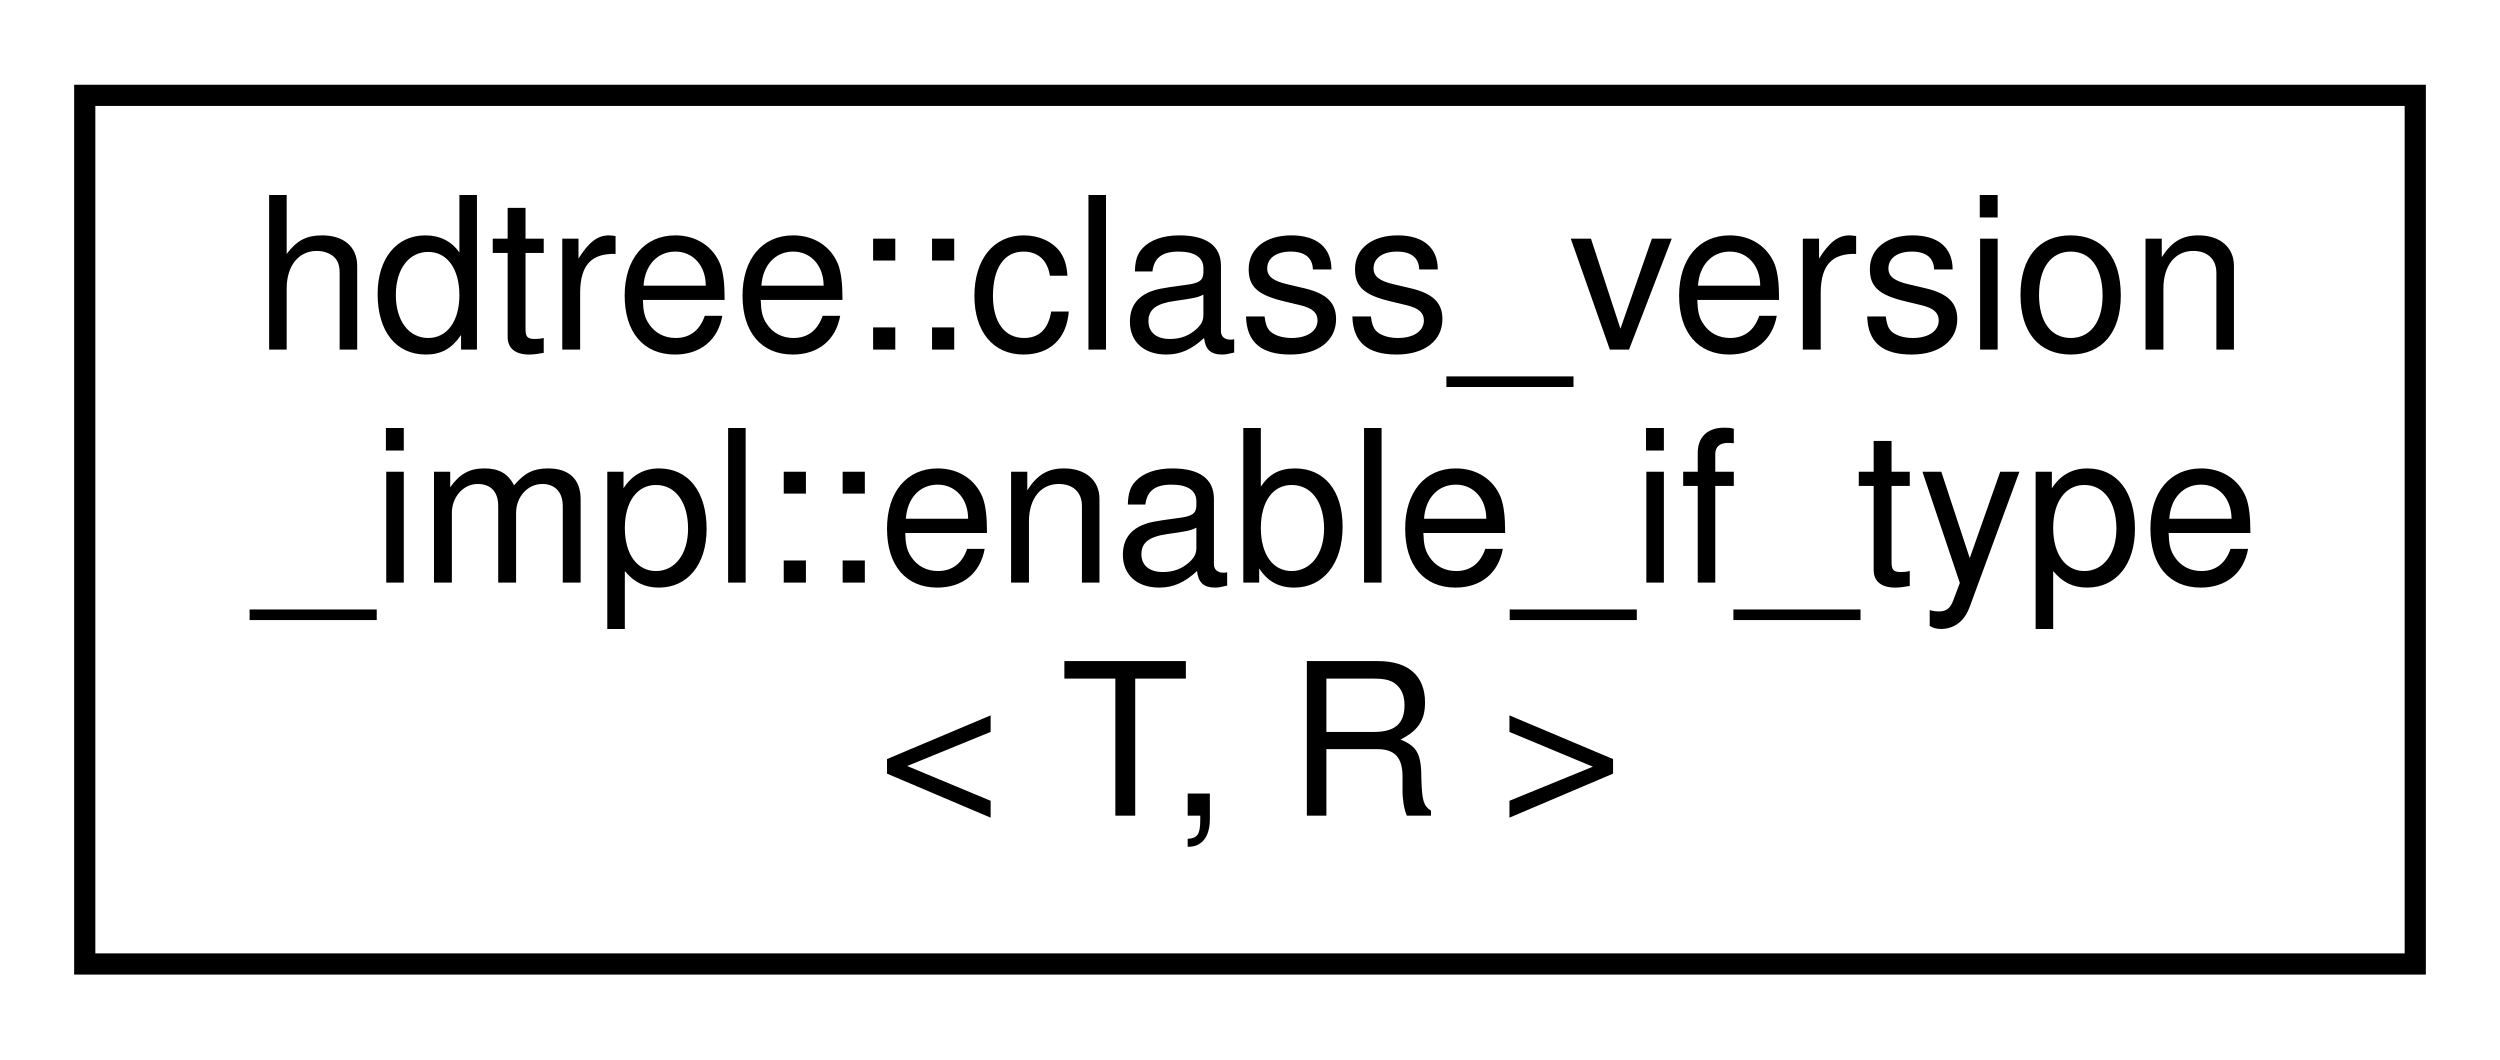
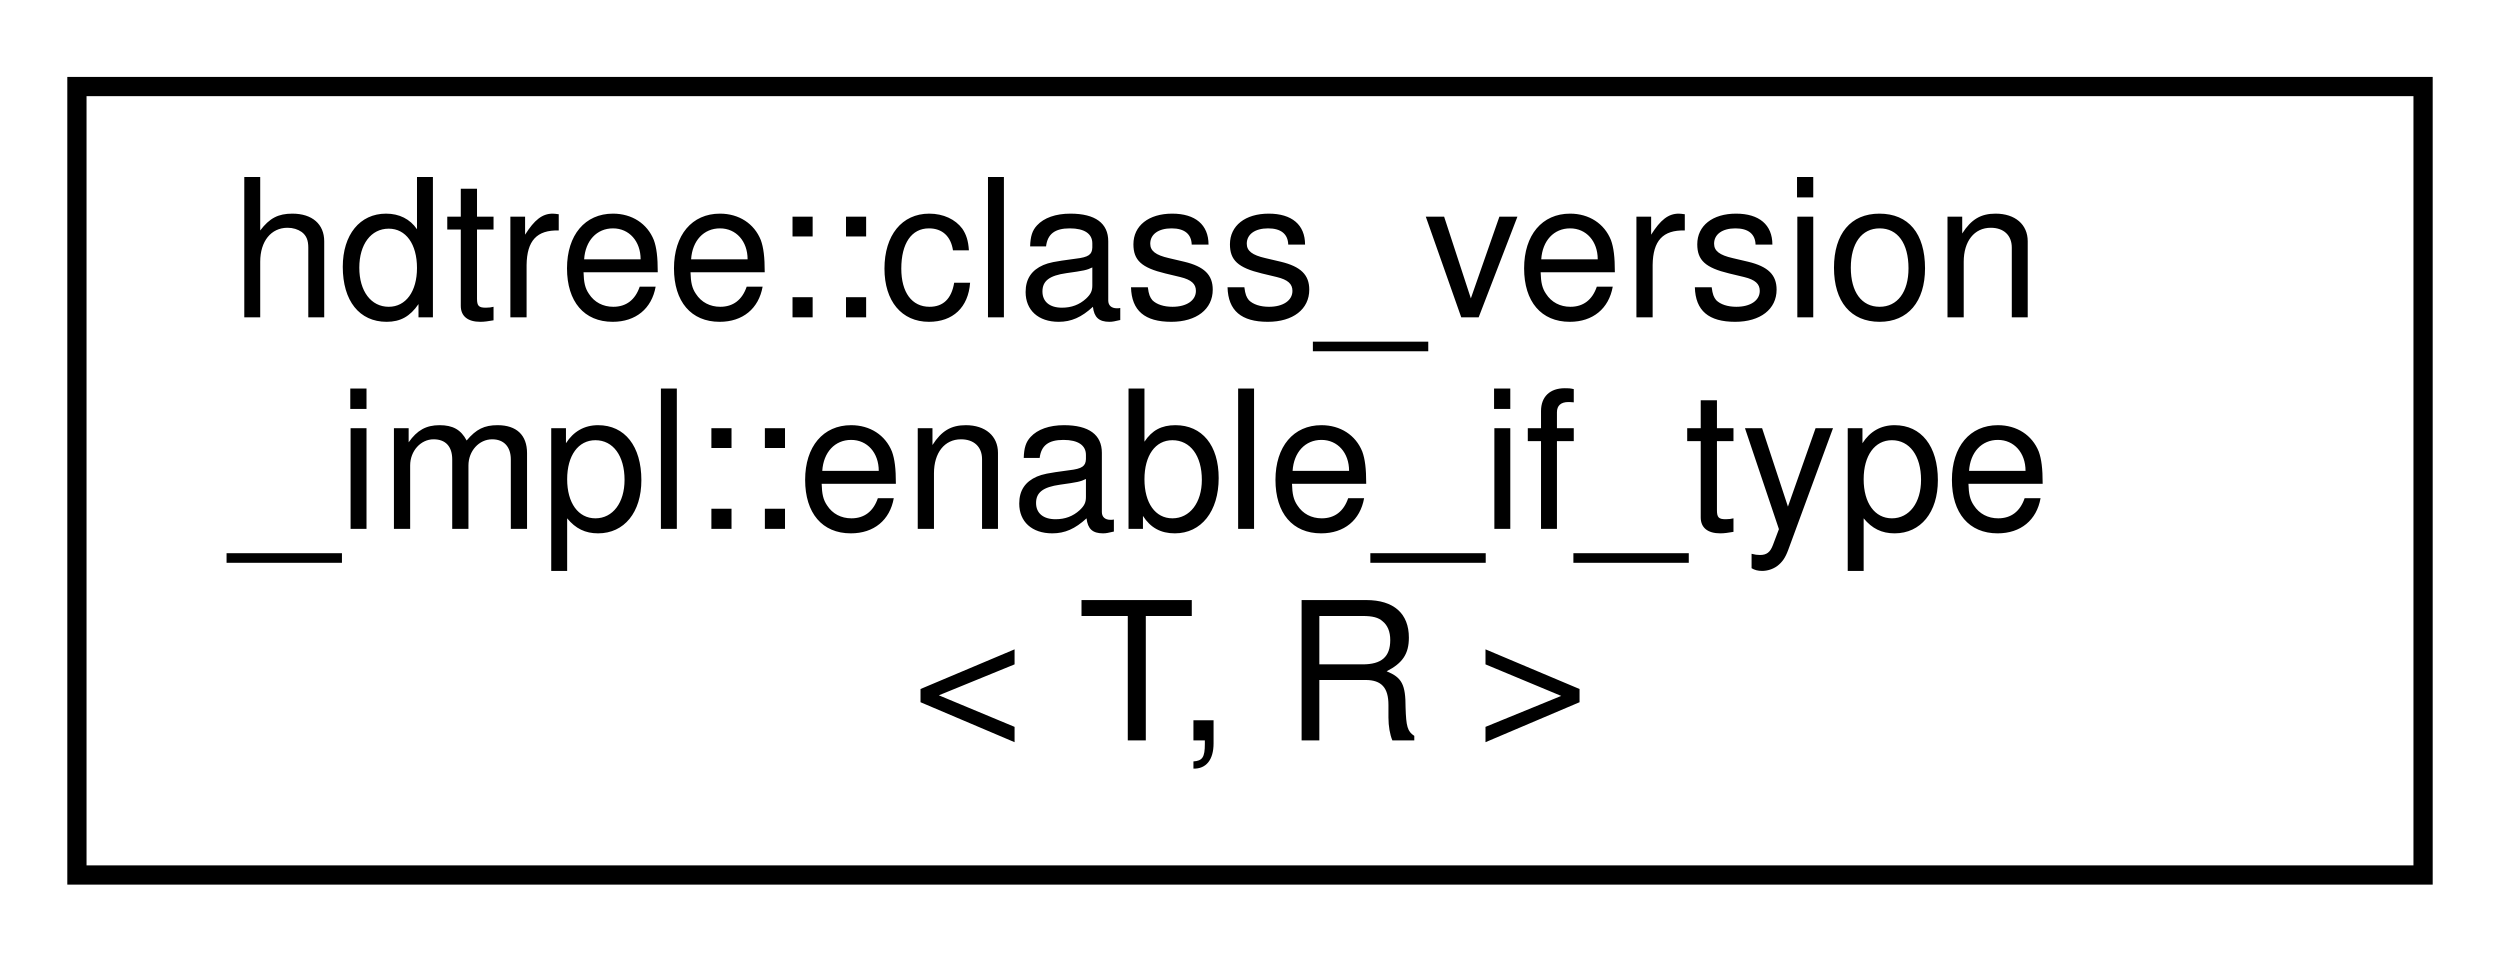
- <svg xmlns="http://www.w3.org/2000/svg" xmlns:xlink="http://www.w3.org/1999/xlink" width="118pt" height="50pt" viewBox="0.00 0.00 118.00 50.00">
+ <svg xmlns="http://www.w3.org/2000/svg" xmlns:xlink="http://www.w3.org/1999/xlink" width="130pt" height="50pt" viewBox="0.00 0.00 130.00 50.00">
  <g id="graph0" class="graph" transform="scale(1 1) rotate(0) translate(4 46)">
    <g id="node1" class="node">
      <g id="a_node1">
        <a xlink:href="structhdtree_1_1class__version__impl_1_1enable__if__type.html" target="_top" xlink:title="Check if the passed type T is a valid type at compile time.">
-           <polygon fill="none" stroke="black" points="0,-0.5 0,-41.5 110,-41.5 110,-0.5 0,-0.5" />
+           <polygon fill="none" stroke="black" points="0,-0.5 0,-41.5 122,-41.5 122,-0.5 0,-0.5" />
          <text text-anchor="start" x="8" y="-29.5" font-family="Helvetica,sans-Serif" font-size="10.00">hdtree::class_version</text>
          <text text-anchor="start" x="8" y="-18.5" font-family="Helvetica,sans-Serif" font-size="10.00">_impl::enable_if_type</text>
-           <text text-anchor="middle" x="55" y="-7.5" font-family="Helvetica,sans-Serif" font-size="10.00">&lt; T, R &gt;</text>
+           <text text-anchor="middle" x="61" y="-7.5" font-family="Helvetica,sans-Serif" font-size="10.00">&lt; T, R &gt;</text>
        </a>
      </g>
    </g>
  </g>
</svg>
